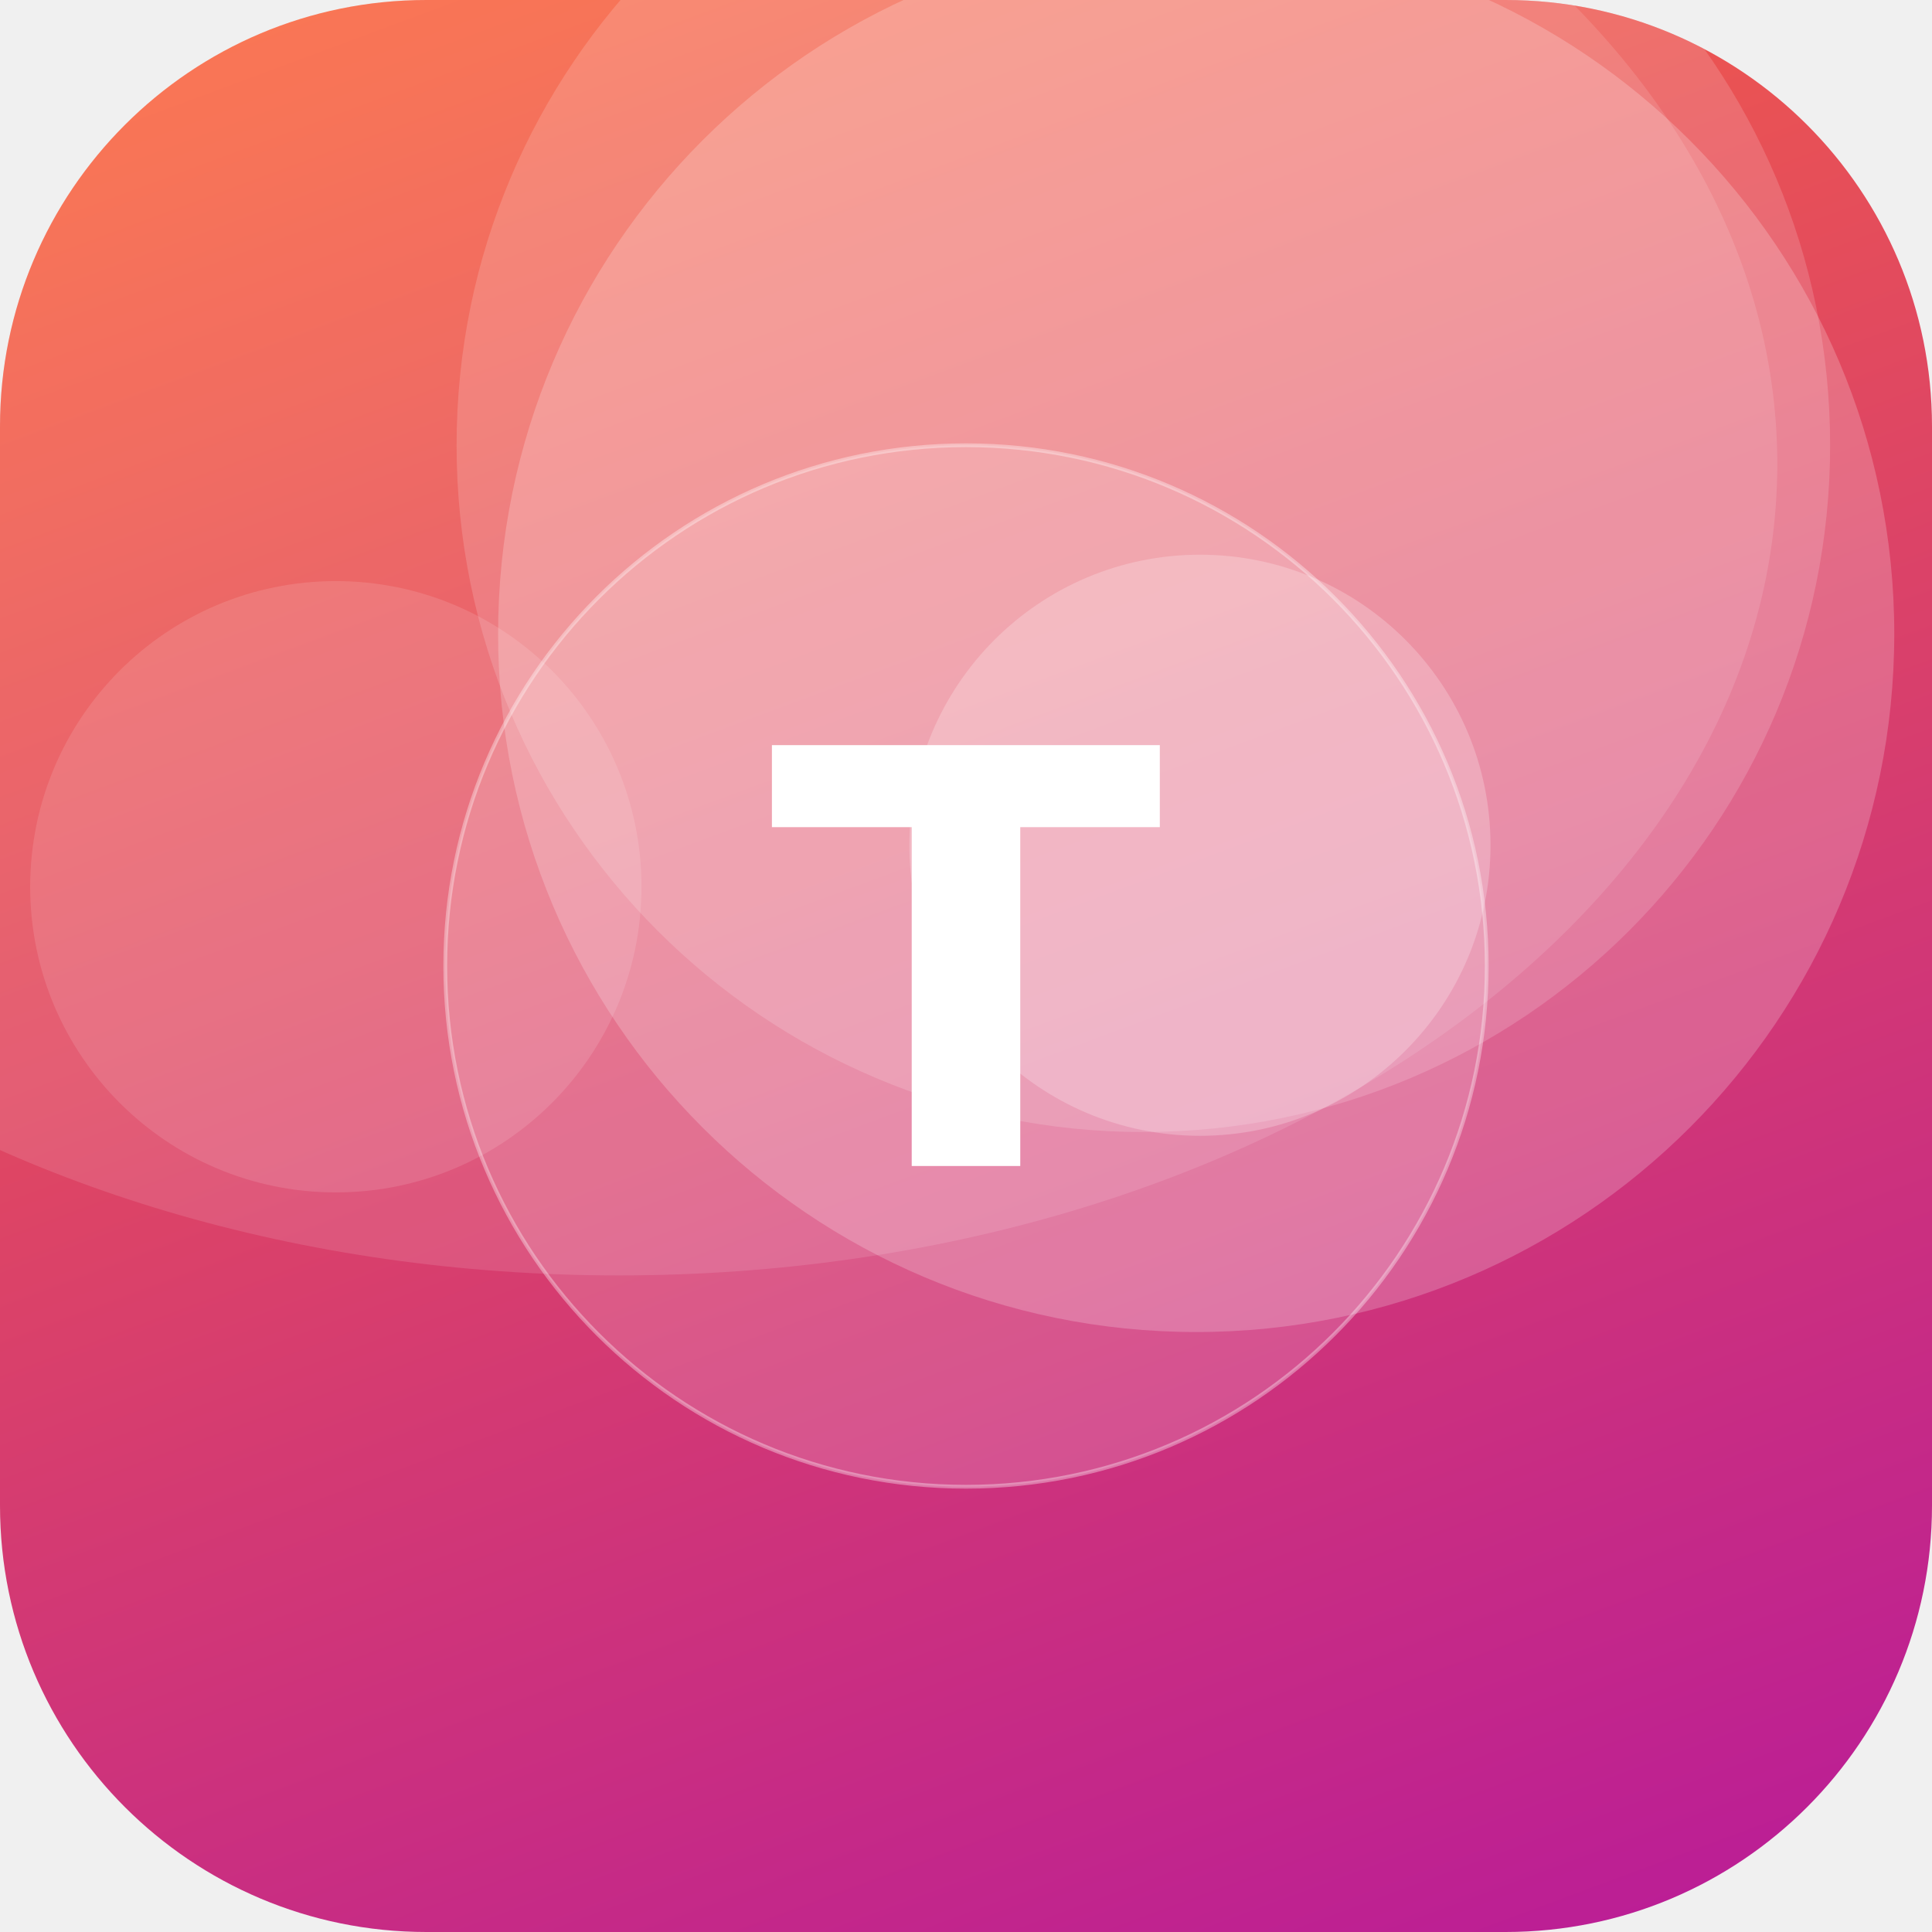
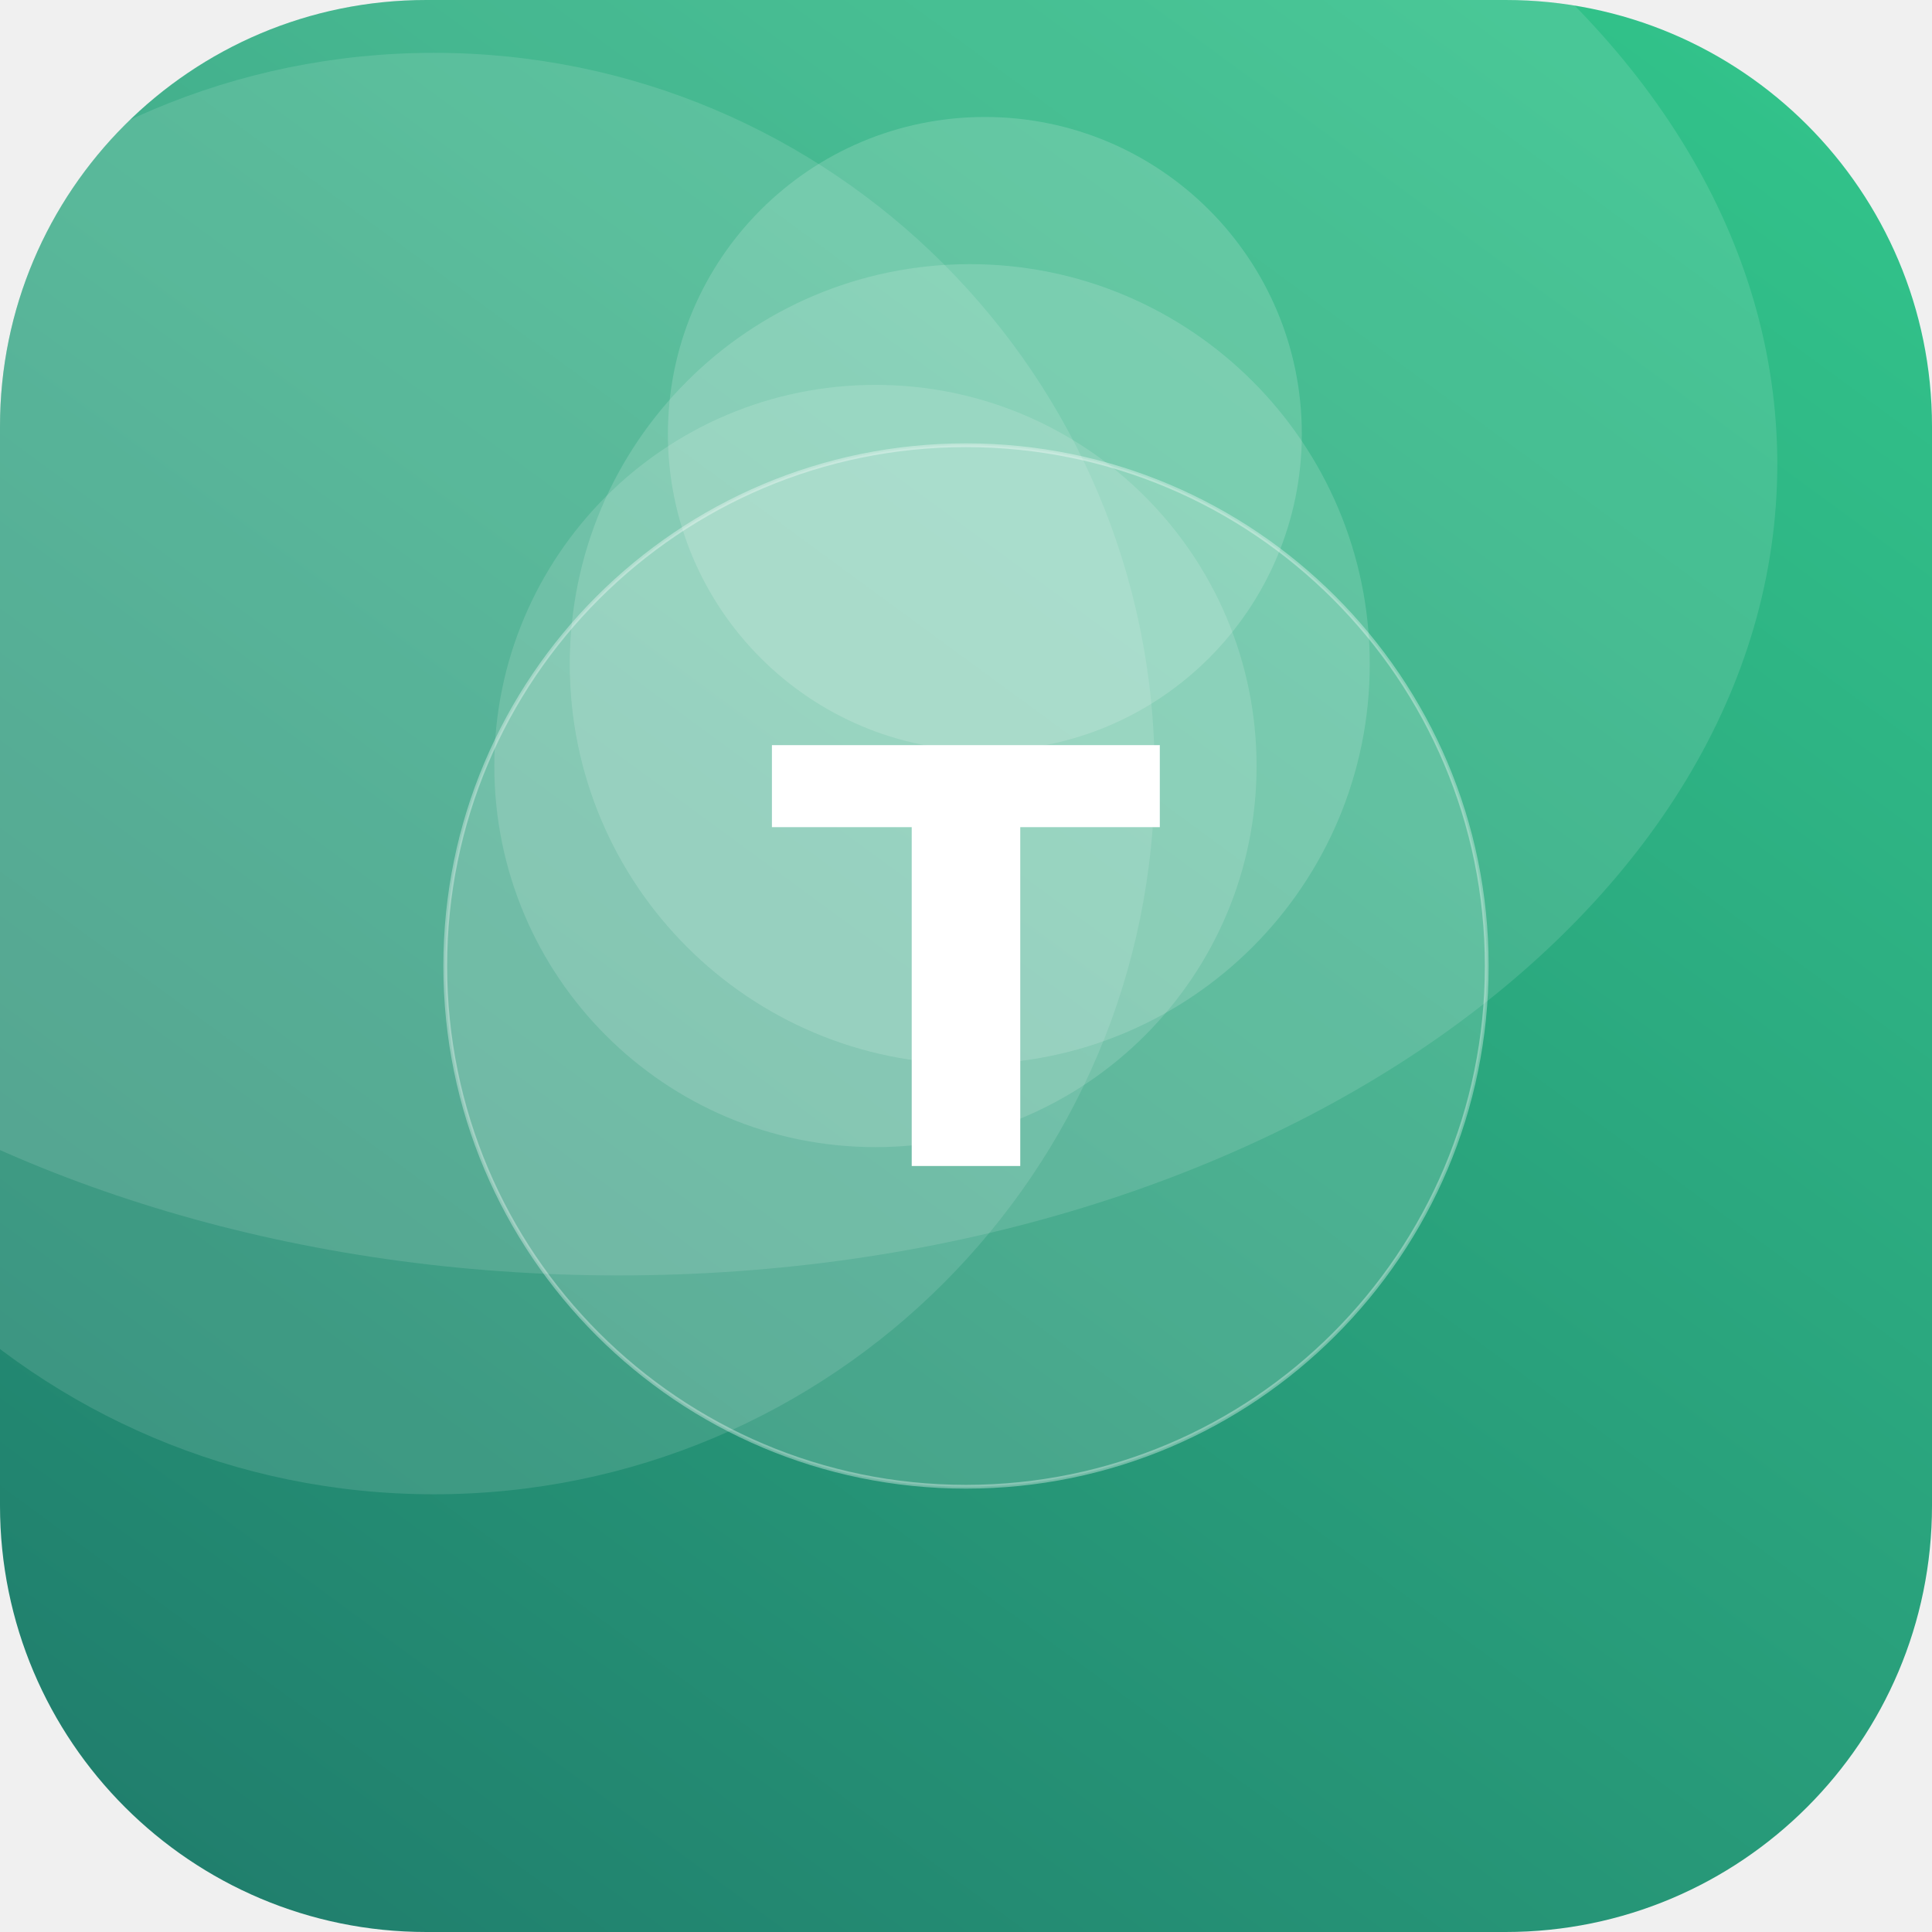
<svg xmlns="http://www.w3.org/2000/svg" width="512" height="512" viewBox="0 0 512 512">
  <defs>
-     <linearGradient id="g" x1="0" y1="0" x2="1" y2="1" gradientTransform="rotate(24 0.5 0.5)">
-       <stop offset="0" stop-color="#FF6B35" />
-       <stop offset="1" stop-color="#B5179E" />
+     <linearGradient id="g" x1="0" y1="0" x2="1" y2="1" gradientTransform="rotate(82 0.5 0.5)">
+       <stop offset="0" stop-color="#33C78C" />
+       <stop offset="1" stop-color="#1F7A6B" />
    </linearGradient>
    <clipPath id="c">
      <rect width="512" height="512" rx="113" />
    </clipPath>
  </defs>
  <g clip-path="url(#c)">
    <rect width="512" height="512" fill="url(#g)" />
-     <circle cx="303" cy="118" r="182" fill="#FFFFFF" fill-opacity="0.16" />
-     <circle cx="318" cy="224" r="77" fill="#FFFFFF" fill-opacity="0.23" />
-     <circle cx="317" cy="168" r="185" fill="#FFFFFF" fill-opacity="0.21" />
-     <circle cx="89" cy="235" r="81" fill="#FFFFFF" fill-opacity="0.12" />
+     <circle cx="257" cy="176" r="106" fill="#FFFFFF" fill-opacity="0.15" />
+     <circle cx="232" cy="203" r="101" fill="#FFFFFF" fill-opacity="0.14" />
+     <circle cx="261" cy="115" r="84" fill="#FFFFFF" fill-opacity="0.16" />
+     <circle cx="115" cy="205" r="191" fill="#FFFFFF" fill-opacity="0.12" />
    <ellipse cx="164" cy="123" rx="307" ry="215" fill="#FFFFFF" fill-opacity="0.12" />
    <circle cx="256" cy="256" r="138" fill="#FFFFFF" fill-opacity="0.16" stroke="#FFFFFF" stroke-opacity="0.35" />
    <text x="50%" y="50%" dy="53" text-anchor="middle" font-family="DejaVu Sans, Helvetica, Arial, sans-serif" font-weight="bold" font-size="153" fill="#FFFFFF">T</text>
  </g>
</svg>
